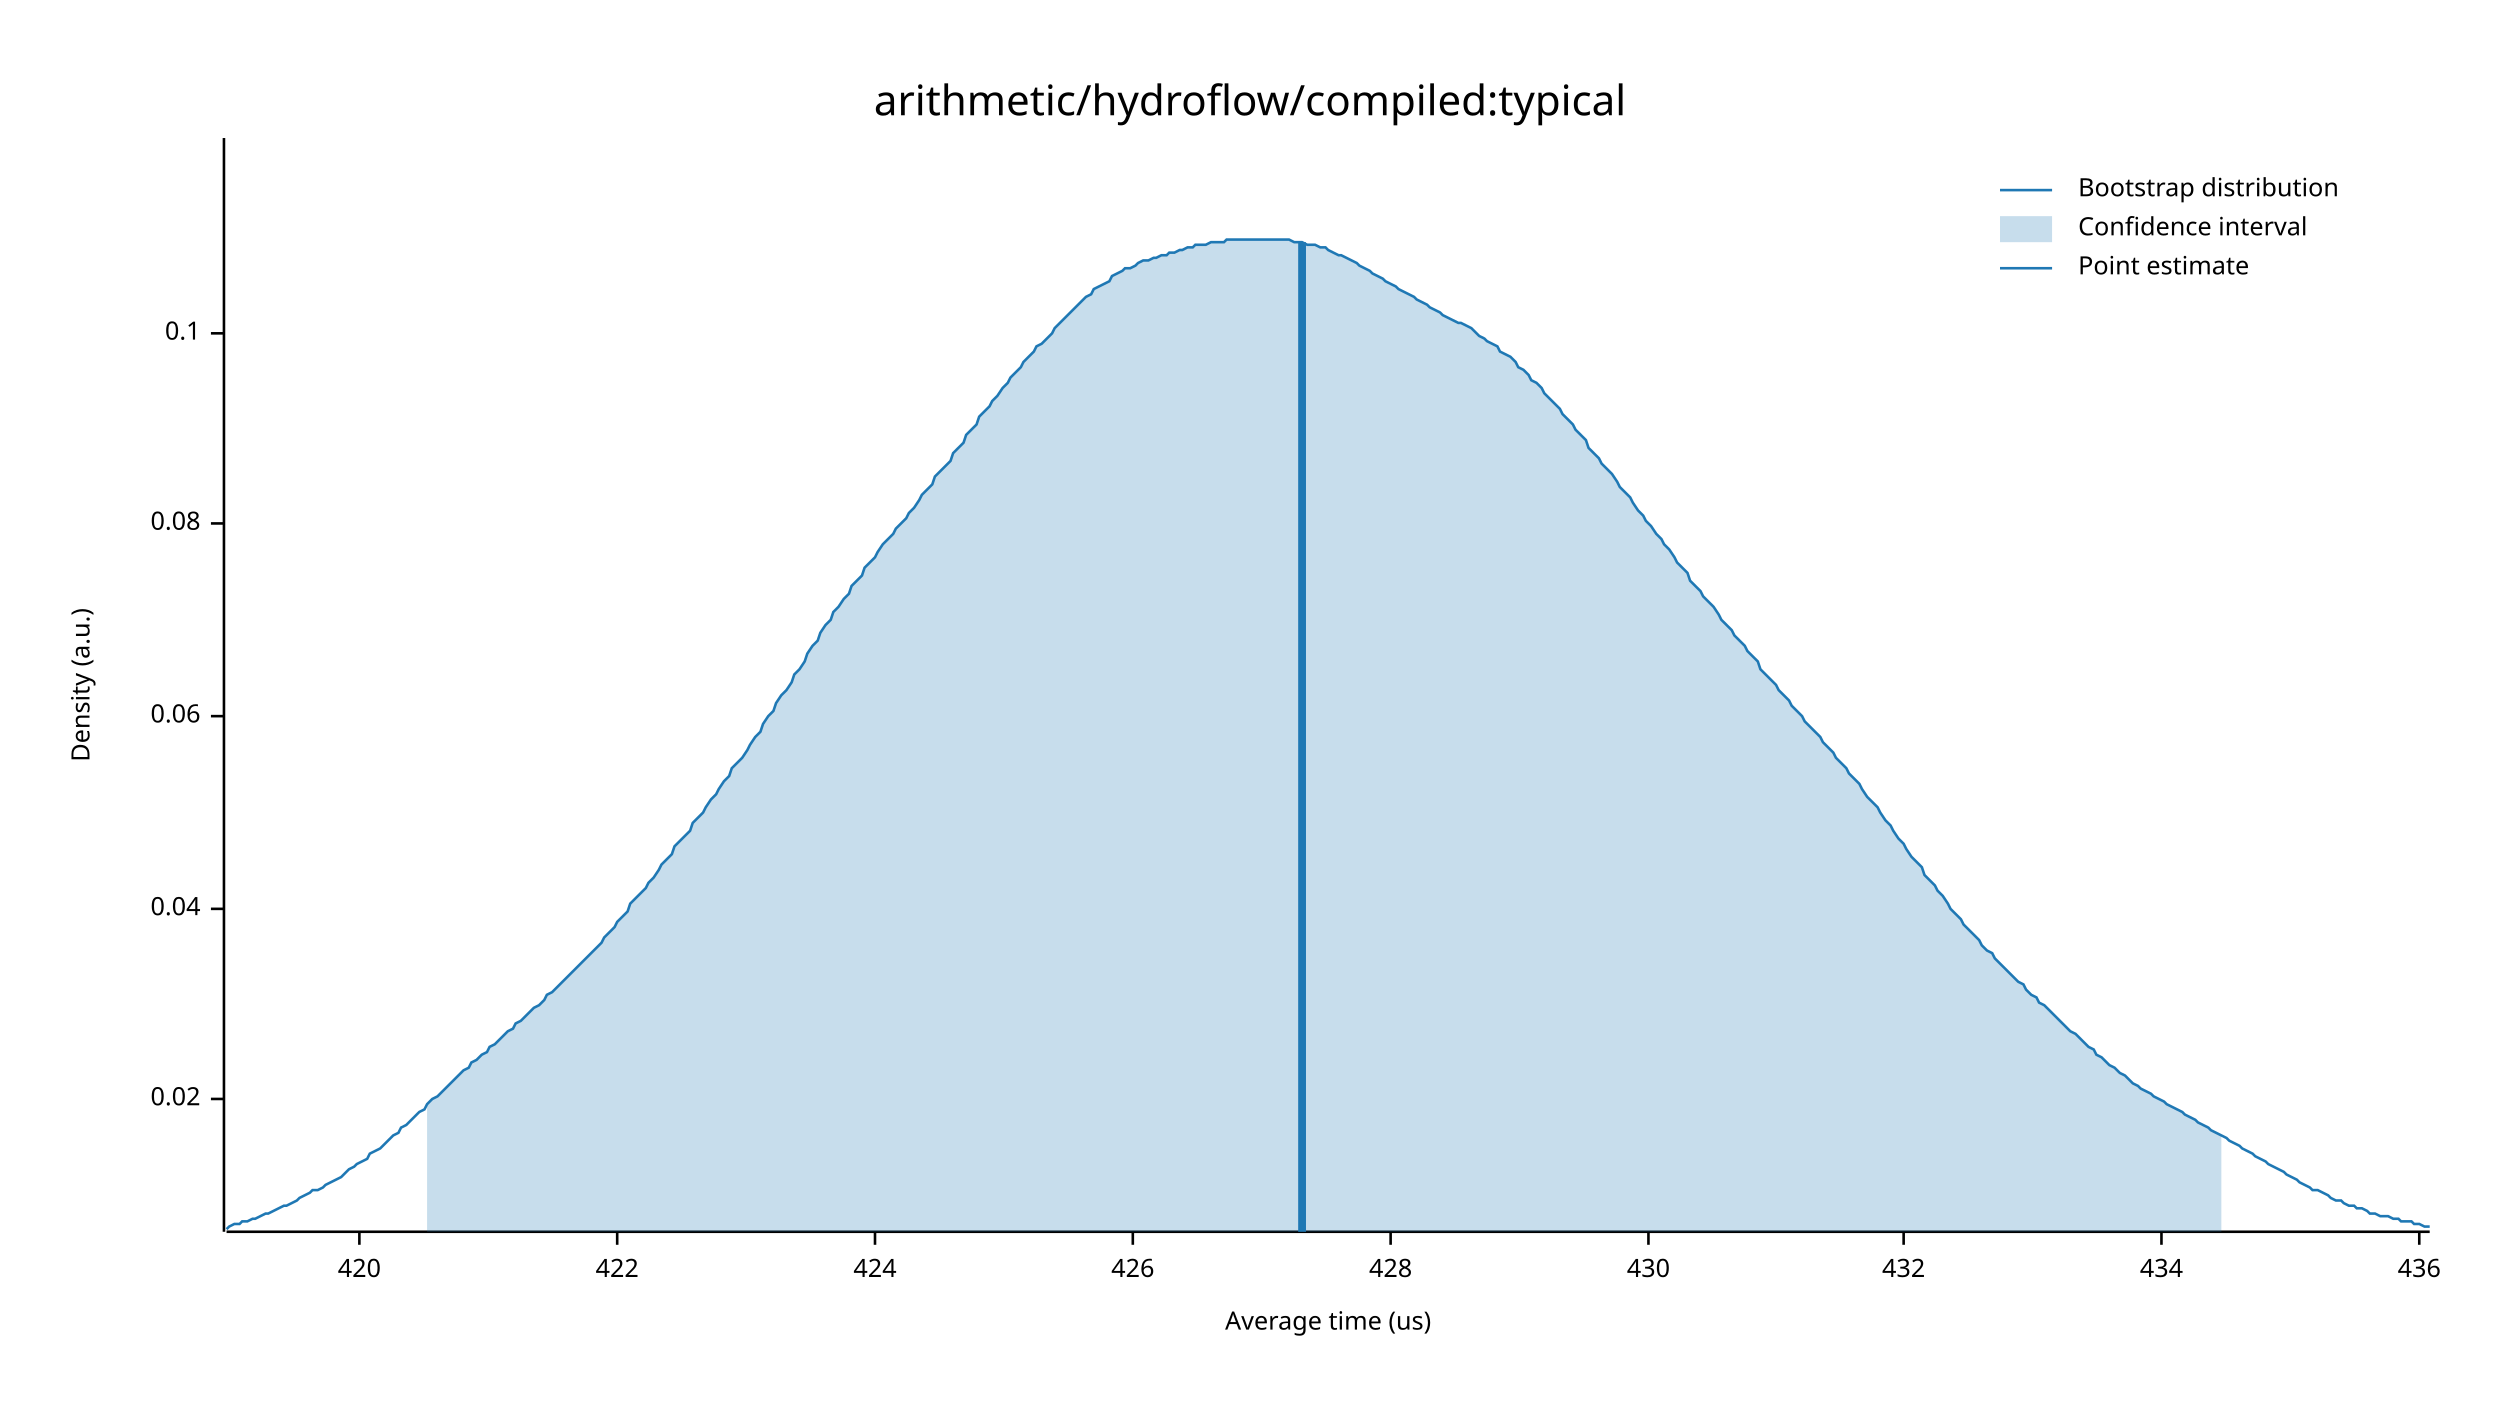
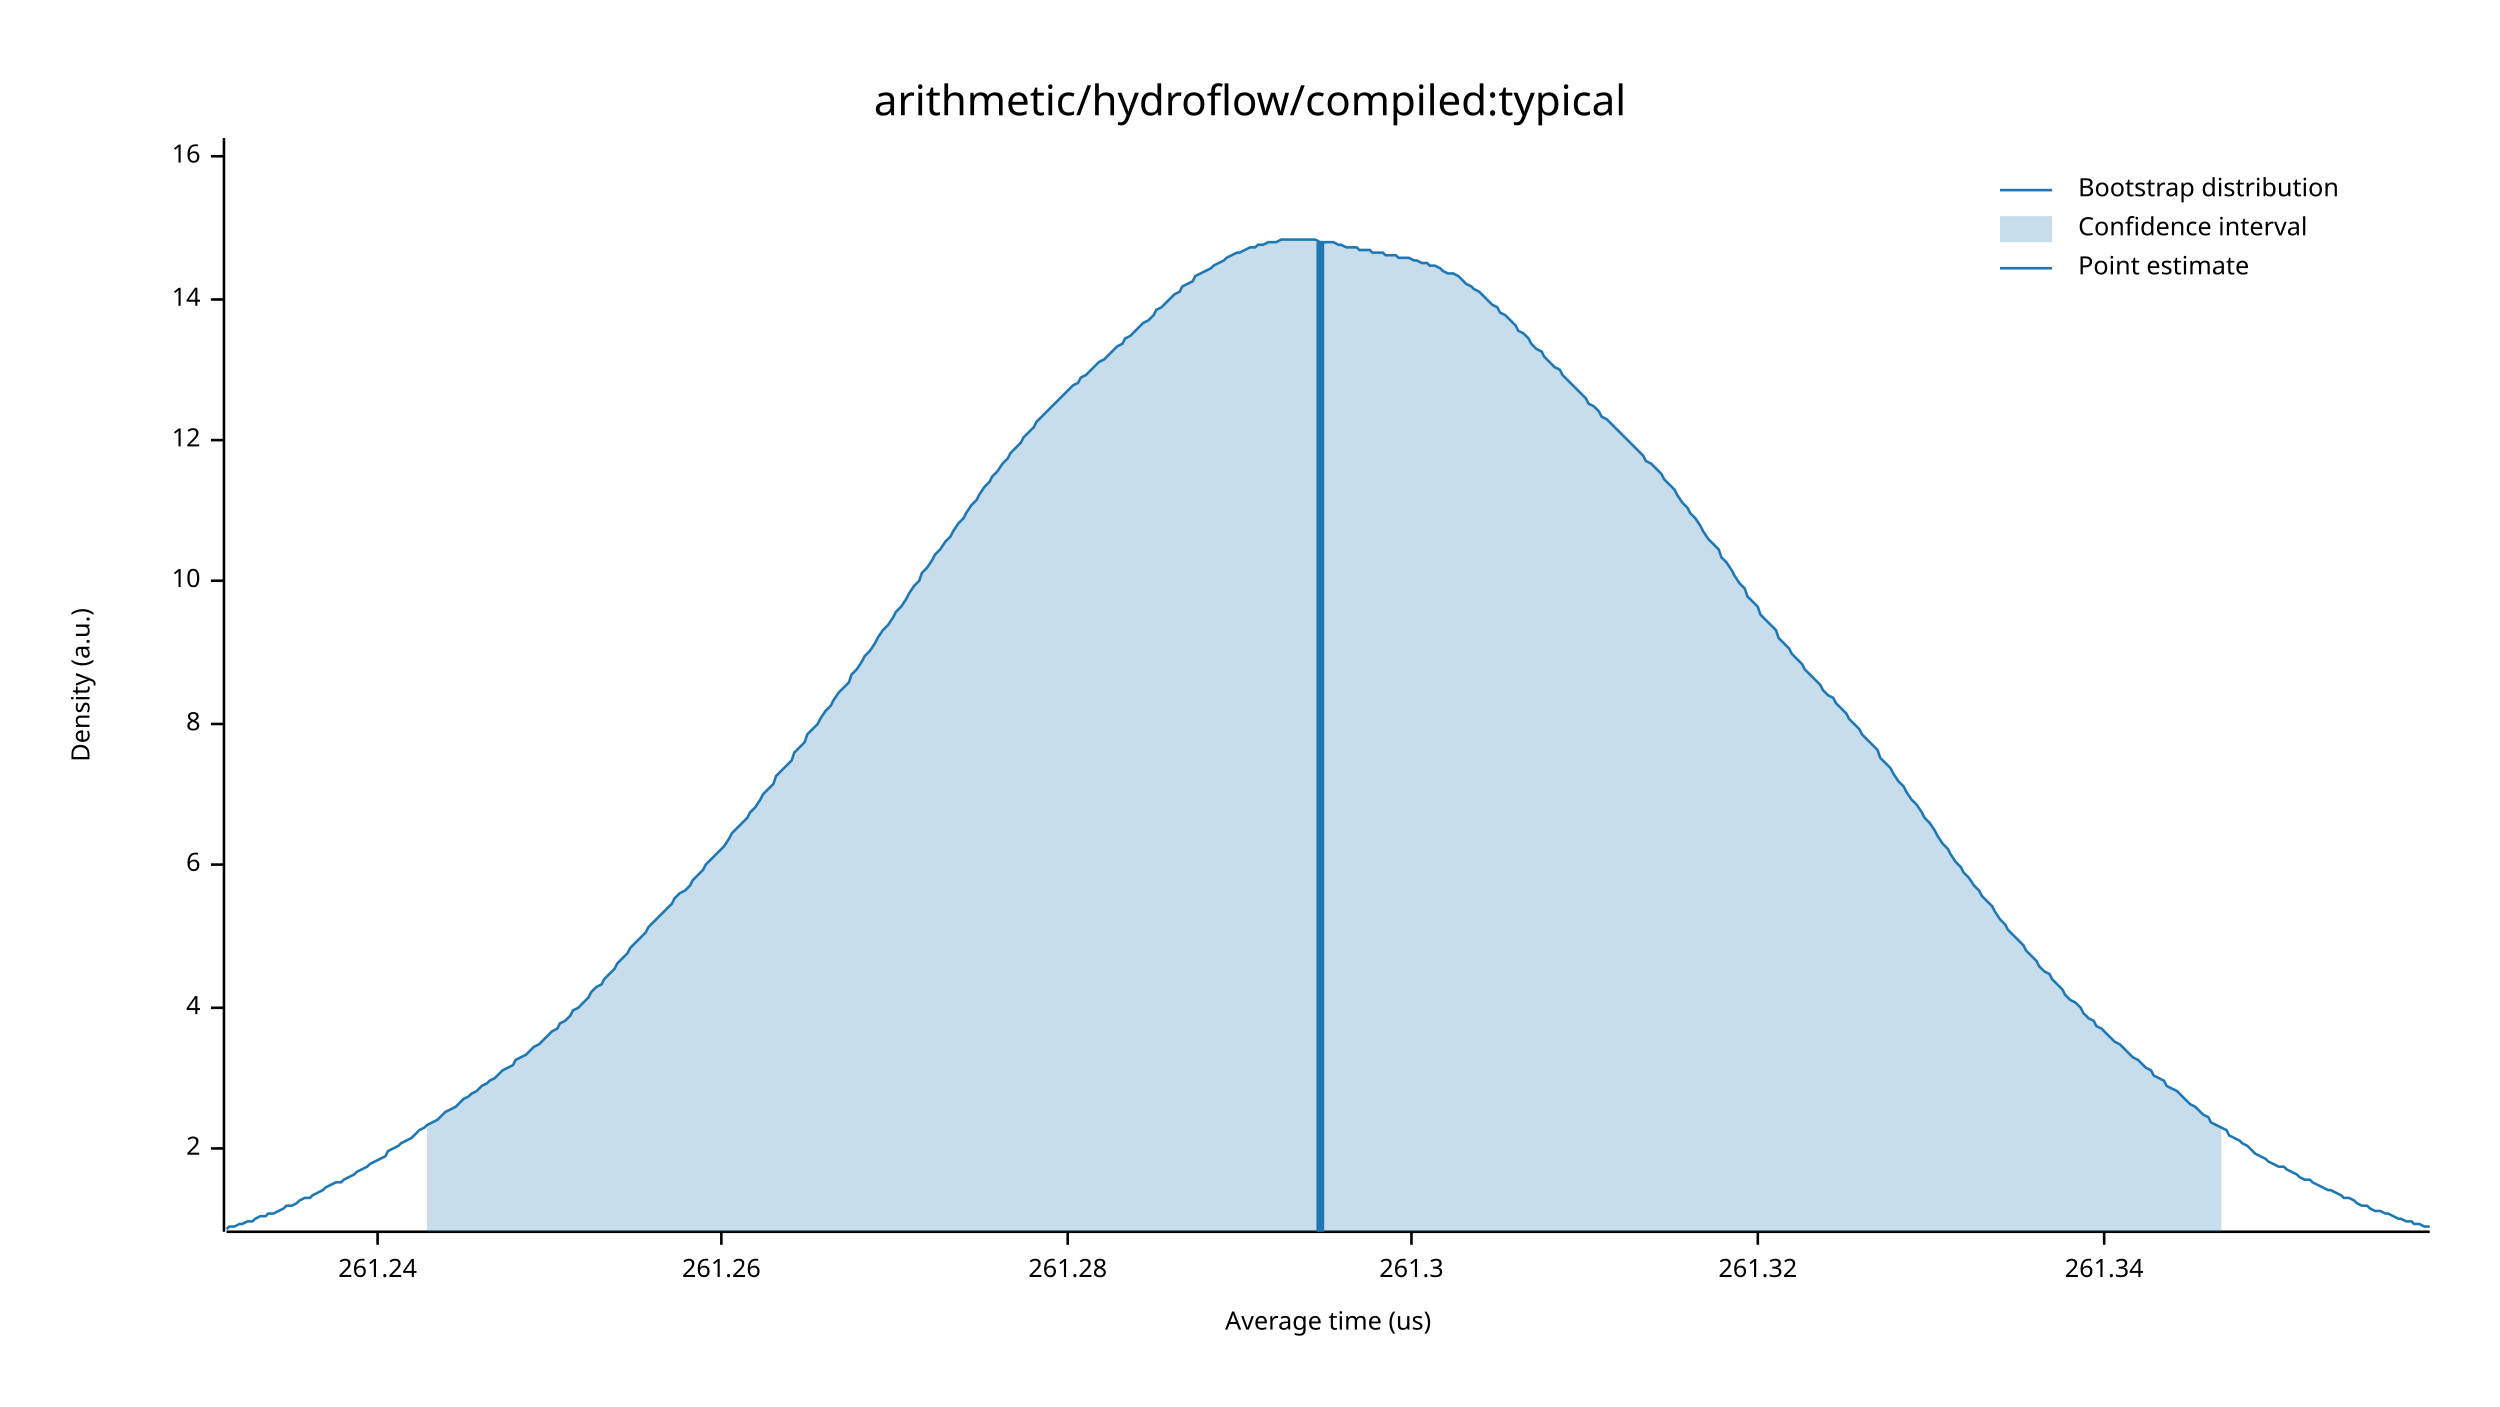
<svg xmlns="http://www.w3.org/2000/svg" width="960" height="540" viewBox="0 0 960 540">
  <text x="480" y="32" dy="0.76em" text-anchor="middle" font-family="sans-serif" font-size="16.129" opacity="1" fill="#000000">
arithmetic/hydroflow/compiled:typical
</text>
  <text x="27" y="263" dy="0.76em" text-anchor="middle" font-family="sans-serif" font-size="9.677" opacity="1" fill="#000000" transform="rotate(270, 27, 263)">
Density (a.u.)
</text>
  <text x="510" y="513" dy="-0.5ex" text-anchor="middle" font-family="sans-serif" font-size="9.677" opacity="1" fill="#000000">
Average time (us)
</text>
  <polyline fill="none" opacity="1" stroke="#000000" stroke-width="1" points="86,53 86,473 " />
-   <text x="77" y="422" dy="0.5ex" text-anchor="end" font-family="sans-serif" font-size="9.677" opacity="1" fill="#000000">
- 0.02
+   <text x="77" y="441" dy="0.5ex" text-anchor="end" font-family="sans-serif" font-size="9.677" opacity="1" fill="#000000">
+ 2
</text>
-   <polyline fill="none" opacity="1" stroke="#000000" stroke-width="1" points="81,422 86,422 " />
-   <text x="77" y="349" dy="0.5ex" text-anchor="end" font-family="sans-serif" font-size="9.677" opacity="1" fill="#000000">
- 0.04
+   <polyline fill="none" opacity="1" stroke="#000000" stroke-width="1" points="81,441 86,441 " />
+   <text x="77" y="387" dy="0.5ex" text-anchor="end" font-family="sans-serif" font-size="9.677" opacity="1" fill="#000000">
+ 4
</text>
-   <polyline fill="none" opacity="1" stroke="#000000" stroke-width="1" points="81,349 86,349 " />
-   <text x="77" y="275" dy="0.5ex" text-anchor="end" font-family="sans-serif" font-size="9.677" opacity="1" fill="#000000">
- 0.06
+   <polyline fill="none" opacity="1" stroke="#000000" stroke-width="1" points="81,387 86,387 " />
+   <text x="77" y="332" dy="0.5ex" text-anchor="end" font-family="sans-serif" font-size="9.677" opacity="1" fill="#000000">
+ 6
</text>
-   <polyline fill="none" opacity="1" stroke="#000000" stroke-width="1" points="81,275 86,275 " />
-   <text x="77" y="201" dy="0.5ex" text-anchor="end" font-family="sans-serif" font-size="9.677" opacity="1" fill="#000000">
- 0.08
+   <polyline fill="none" opacity="1" stroke="#000000" stroke-width="1" points="81,332 86,332 " />
+   <text x="77" y="278" dy="0.5ex" text-anchor="end" font-family="sans-serif" font-size="9.677" opacity="1" fill="#000000">
+ 8
</text>
-   <polyline fill="none" opacity="1" stroke="#000000" stroke-width="1" points="81,201 86,201 " />
-   <text x="77" y="128" dy="0.5ex" text-anchor="end" font-family="sans-serif" font-size="9.677" opacity="1" fill="#000000">
- 0.1
+   <polyline fill="none" opacity="1" stroke="#000000" stroke-width="1" points="81,278 86,278 " />
+   <text x="77" y="223" dy="0.5ex" text-anchor="end" font-family="sans-serif" font-size="9.677" opacity="1" fill="#000000">
+ 10
</text>
-   <polyline fill="none" opacity="1" stroke="#000000" stroke-width="1" points="81,128 86,128 " />
+   <polyline fill="none" opacity="1" stroke="#000000" stroke-width="1" points="81,223 86,223 " />
+   <text x="77" y="169" dy="0.5ex" text-anchor="end" font-family="sans-serif" font-size="9.677" opacity="1" fill="#000000">
+ 12
+ </text>
+   <polyline fill="none" opacity="1" stroke="#000000" stroke-width="1" points="81,169 86,169 " />
+   <text x="77" y="115" dy="0.5ex" text-anchor="end" font-family="sans-serif" font-size="9.677" opacity="1" fill="#000000">
+ 14
+ </text>
+   <polyline fill="none" opacity="1" stroke="#000000" stroke-width="1" points="81,115 86,115 " />
+   <text x="77" y="60" dy="0.5ex" text-anchor="end" font-family="sans-serif" font-size="9.677" opacity="1" fill="#000000">
+ 16
+ </text>
+   <polyline fill="none" opacity="1" stroke="#000000" stroke-width="1" points="81,60 86,60 " />
  <polyline fill="none" opacity="1" stroke="#000000" stroke-width="1" points="87,473 933,473 " />
-   <text x="138" y="483" dy="0.76em" text-anchor="middle" font-family="sans-serif" font-size="9.677" opacity="1" fill="#000000">
- 420
+   <text x="145" y="483" dy="0.76em" text-anchor="middle" font-family="sans-serif" font-size="9.677" opacity="1" fill="#000000">
+ 261.24
</text>
-   <polyline fill="none" opacity="1" stroke="#000000" stroke-width="1" points="138,473 138,478 " />
-   <text x="237" y="483" dy="0.76em" text-anchor="middle" font-family="sans-serif" font-size="9.677" opacity="1" fill="#000000">
- 422
+   <polyline fill="none" opacity="1" stroke="#000000" stroke-width="1" points="145,473 145,478 " />
+   <text x="277" y="483" dy="0.76em" text-anchor="middle" font-family="sans-serif" font-size="9.677" opacity="1" fill="#000000">
+ 261.26
</text>
-   <polyline fill="none" opacity="1" stroke="#000000" stroke-width="1" points="237,473 237,478 " />
-   <text x="336" y="483" dy="0.76em" text-anchor="middle" font-family="sans-serif" font-size="9.677" opacity="1" fill="#000000">
- 424
+   <polyline fill="none" opacity="1" stroke="#000000" stroke-width="1" points="277,473 277,478 " />
+   <text x="410" y="483" dy="0.76em" text-anchor="middle" font-family="sans-serif" font-size="9.677" opacity="1" fill="#000000">
+ 261.28
</text>
-   <polyline fill="none" opacity="1" stroke="#000000" stroke-width="1" points="336,473 336,478 " />
-   <text x="435" y="483" dy="0.76em" text-anchor="middle" font-family="sans-serif" font-size="9.677" opacity="1" fill="#000000">
- 426
+   <polyline fill="none" opacity="1" stroke="#000000" stroke-width="1" points="410,473 410,478 " />
+   <text x="542" y="483" dy="0.76em" text-anchor="middle" font-family="sans-serif" font-size="9.677" opacity="1" fill="#000000">
+ 261.3
</text>
-   <polyline fill="none" opacity="1" stroke="#000000" stroke-width="1" points="435,473 435,478 " />
-   <text x="534" y="483" dy="0.76em" text-anchor="middle" font-family="sans-serif" font-size="9.677" opacity="1" fill="#000000">
- 428
+   <polyline fill="none" opacity="1" stroke="#000000" stroke-width="1" points="542,473 542,478 " />
+   <text x="675" y="483" dy="0.76em" text-anchor="middle" font-family="sans-serif" font-size="9.677" opacity="1" fill="#000000">
+ 261.32
</text>
-   <polyline fill="none" opacity="1" stroke="#000000" stroke-width="1" points="534,473 534,478 " />
-   <text x="633" y="483" dy="0.76em" text-anchor="middle" font-family="sans-serif" font-size="9.677" opacity="1" fill="#000000">
- 430
+   <polyline fill="none" opacity="1" stroke="#000000" stroke-width="1" points="675,473 675,478 " />
+   <text x="808" y="483" dy="0.76em" text-anchor="middle" font-family="sans-serif" font-size="9.677" opacity="1" fill="#000000">
+ 261.34
</text>
-   <polyline fill="none" opacity="1" stroke="#000000" stroke-width="1" points="633,473 633,478 " />
-   <text x="731" y="483" dy="0.76em" text-anchor="middle" font-family="sans-serif" font-size="9.677" opacity="1" fill="#000000">
- 432
- </text>
-   <polyline fill="none" opacity="1" stroke="#000000" stroke-width="1" points="731,473 731,478 " />
-   <text x="830" y="483" dy="0.76em" text-anchor="middle" font-family="sans-serif" font-size="9.677" opacity="1" fill="#000000">
- 434
- </text>
-   <polyline fill="none" opacity="1" stroke="#000000" stroke-width="1" points="830,473 830,478 " />
-   <text x="929" y="483" dy="0.76em" text-anchor="middle" font-family="sans-serif" font-size="9.677" opacity="1" fill="#000000">
- 436
- </text>
-   <polyline fill="none" opacity="1" stroke="#000000" stroke-width="1" points="929,473 929,478 " />
-   <polyline fill="none" opacity="1" stroke="#1F78B4" stroke-width="1" points="87,472 88,471 90,470 92,470 93,469 95,469 97,468 98,468 100,467 102,466 103,466 105,465 107,464 109,463 110,463 112,462 114,461 115,460 117,459 119,458 120,457 122,457 124,456 125,455 127,454 129,453 131,452 132,451 134,449 136,448 137,447 139,446 141,445 142,443 144,442 146,441 148,439 149,438 151,436 153,435 154,433 156,432 158,430 159,429 161,427 163,426 164,424 166,422 168,421 170,419 171,418 173,416 175,414 176,413 178,411 180,410 181,408 183,407 185,405 187,404 188,402 190,401 192,399 193,398 195,396 197,395 198,393 200,392 202,390 203,389 205,387 207,386 209,384 210,382 212,381 214,379 215,378 217,376 219,374 220,373 222,371 224,369 226,367 227,366 229,364 231,362 232,360 234,358 236,356 237,354 239,352 241,350 242,347 244,345 246,343 248,341 249,339 251,337 253,334 254,332 256,330 258,328 259,325 261,323 263,321 265,319 266,316 268,314 270,312 271,310 273,307 275,305 276,303 278,300 280,298 281,295 283,293 285,291 287,288 288,286 290,283 292,281 293,278 295,275 297,273 298,270 300,267 302,265 304,262 305,259 307,257 309,254 310,251 312,248 314,246 315,243 317,240 319,238 320,235 322,233 324,230 326,228 327,225 329,223 331,221 332,218 334,216 336,214 337,212 339,209 341,207 343,205 344,203 346,201 348,199 349,197 351,195 353,192 354,190 356,188 358,186 359,183 361,181 363,179 365,177 366,174 368,172 370,170 371,167 373,165 375,163 376,160 378,158 380,156 381,154 383,152 385,149 387,147 388,145 390,143 392,141 393,139 395,137 397,135 398,133 400,132 402,130 404,128 405,126 407,124 409,122 410,121 412,119 414,117 415,116 417,114 419,113 420,111 422,110 424,109 426,108 427,106 429,105 431,104 432,103 434,103 436,102 437,101 439,100 441,100 443,99 444,99 446,98 448,98 449,97 451,97 453,96 454,96 456,95 458,95 459,94 461,94 463,94 465,93 466,93 468,93 470,93 471,92 473,92 475,92 476,92 478,92 480,92 482,92 483,92 485,92 487,92 488,92 490,92 492,92 493,92 495,92 497,93 498,93 500,93 502,94 504,94 505,94 507,95 509,95 510,96 512,97 514,98 515,98 517,99 519,100 521,101 522,102 524,103 526,104 527,105 529,106 531,107 532,108 534,109 536,110 537,111 539,112 541,113 543,114 544,115 546,116 548,117 549,118 551,119 553,120 554,121 556,122 558,123 560,124 561,124 563,125 565,126 566,127 568,129 570,130 571,131 573,132 575,133 576,135 578,136 580,137 582,139 583,141 585,142 587,144 588,146 590,147 592,149 593,151 595,153 597,155 599,157 600,159 602,161 604,163 605,165 607,167 609,169 610,172 612,174 614,176 615,178 617,180 619,182 621,185 622,187 624,189 626,191 627,193 629,196 631,198 632,200 634,202 636,205 638,207 639,209 641,211 643,214 644,216 646,218 648,220 649,223 651,225 653,227 654,229 656,231 658,233 660,236 661,238 663,240 665,242 666,244 668,246 670,248 671,250 673,252 675,254 676,257 678,259 680,261 682,263 683,265 685,267 687,269 688,271 690,273 692,275 693,277 695,279 697,281 699,283 700,285 702,287 704,289 705,291 707,293 709,295 710,297 712,299 714,301 715,303 717,306 719,308 721,310 722,312 724,315 726,317 727,319 729,322 731,324 732,326 734,329 736,331 738,333 739,336 741,338 743,340 744,342 746,344 748,347 749,349 751,351 753,353 754,355 756,357 758,359 760,361 761,363 763,365 765,366 766,368 768,370 770,372 771,373 773,375 775,377 777,378 778,380 780,382 782,383 783,385 785,386 787,388 788,389 790,391 792,393 793,394 795,396 797,397 799,399 800,400 802,402 804,403 805,405 807,406 809,408 810,409 812,410 814,412 816,413 817,414 819,416 821,417 822,418 824,419 826,420 827,421 829,422 831,423 832,424 834,425 836,426 838,427 839,428 841,429 843,430 844,431 846,432 848,433 849,434 851,435 853,436 855,437 856,438 858,439 860,440 861,441 863,442 865,443 866,444 868,445 870,446 871,447 873,448 875,449 877,450 878,451 880,452 882,453 883,454 885,455 887,456 888,457 890,457 892,458 894,459 895,460 897,461 899,461 900,462 902,463 904,463 905,464 907,464 909,465 910,466 912,466 914,467 916,467 917,467 919,468 921,468 922,469 924,469 926,469 927,470 929,470 931,471 933,471 " />
-   <polygon opacity="0.25" fill="#1F78B4" points="164,424 166,422 168,421 170,419 171,418 173,416 175,414 176,413 178,411 180,410 181,408 183,407 185,405 187,404 188,402 190,401 192,399 193,398 195,396 197,395 198,393 200,392 202,390 203,389 205,387 207,386 209,384 210,382 212,381 214,379 215,378 217,376 219,374 220,373 222,371 224,369 226,367 227,366 229,364 231,362 232,360 234,358 236,356 237,354 239,352 241,350 242,347 244,345 246,343 248,341 249,339 251,337 253,334 254,332 256,330 258,328 259,325 261,323 263,321 265,319 266,316 268,314 270,312 271,310 273,307 275,305 276,303 278,300 280,298 281,295 283,293 285,291 287,288 288,286 290,283 292,281 293,278 295,275 297,273 298,270 300,267 302,265 304,262 305,259 307,257 309,254 310,251 312,248 314,246 315,243 317,240 319,238 320,235 322,233 324,230 326,228 327,225 329,223 331,221 332,218 334,216 336,214 337,212 339,209 341,207 343,205 344,203 346,201 348,199 349,197 351,195 353,192 354,190 356,188 358,186 359,183 361,181 363,179 365,177 366,174 368,172 370,170 371,167 373,165 375,163 376,160 378,158 380,156 381,154 383,152 385,149 387,147 388,145 390,143 392,141 393,139 395,137 397,135 398,133 400,132 402,130 404,128 405,126 407,124 409,122 410,121 412,119 414,117 415,116 417,114 419,113 420,111 422,110 424,109 426,108 427,106 429,105 431,104 432,103 434,103 436,102 437,101 439,100 441,100 443,99 444,99 446,98 448,98 449,97 451,97 453,96 454,96 456,95 458,95 459,94 461,94 463,94 465,93 466,93 468,93 470,93 471,92 473,92 475,92 476,92 478,92 480,92 482,92 483,92 485,92 487,92 488,92 490,92 492,92 493,92 495,92 497,93 498,93 500,93 502,94 504,94 505,94 507,95 509,95 510,96 512,97 514,98 515,98 517,99 519,100 521,101 522,102 524,103 526,104 527,105 529,106 531,107 532,108 534,109 536,110 537,111 539,112 541,113 543,114 544,115 546,116 548,117 549,118 551,119 553,120 554,121 556,122 558,123 560,124 561,124 563,125 565,126 566,127 568,129 570,130 571,131 573,132 575,133 576,135 578,136 580,137 582,139 583,141 585,142 587,144 588,146 590,147 592,149 593,151 595,153 597,155 599,157 600,159 602,161 604,163 605,165 607,167 609,169 610,172 612,174 614,176 615,178 617,180 619,182 621,185 622,187 624,189 626,191 627,193 629,196 631,198 632,200 634,202 636,205 638,207 639,209 641,211 643,214 644,216 646,218 648,220 649,223 651,225 653,227 654,229 656,231 658,233 660,236 661,238 663,240 665,242 666,244 668,246 670,248 671,250 673,252 675,254 676,257 678,259 680,261 682,263 683,265 685,267 687,269 688,271 690,273 692,275 693,277 695,279 697,281 699,283 700,285 702,287 704,289 705,291 707,293 709,295 710,297 712,299 714,301 715,303 717,306 719,308 721,310 722,312 724,315 726,317 727,319 729,322 731,324 732,326 734,329 736,331 738,333 739,336 741,338 743,340 744,342 746,344 748,347 749,349 751,351 753,353 754,355 756,357 758,359 760,361 761,363 763,365 765,366 766,368 768,370 770,372 771,373 773,375 775,377 777,378 778,380 780,382 782,383 783,385 785,386 787,388 788,389 790,391 792,393 793,394 795,396 797,397 799,399 800,400 802,402 804,403 805,405 807,406 809,408 810,409 812,410 814,412 816,413 817,414 819,416 821,417 822,418 824,419 826,420 827,421 829,422 831,423 832,424 834,425 836,426 838,427 839,428 841,429 843,430 844,431 846,432 848,433 849,434 851,435 853,436 853,473 164,473 " />
-   <polyline fill="none" opacity="1" stroke="#1F78B4" stroke-width="3" points="500,473 500,93 " />
+   <polyline fill="none" opacity="1" stroke="#000000" stroke-width="1" points="808,473 808,478 " />
+   <polyline fill="none" opacity="1" stroke="#1F78B4" stroke-width="1" points="87,472 88,471 90,471 92,470 93,470 95,469 97,469 98,468 100,467 102,467 103,466 105,466 107,465 109,464 110,463 112,463 114,462 115,461 117,460 119,460 120,459 122,458 124,457 125,456 127,455 129,454 131,454 132,453 134,452 136,451 137,450 139,449 141,448 142,447 144,446 146,445 148,444 149,442 151,441 153,440 154,439 156,438 158,437 159,436 161,434 163,433 164,432 166,431 168,430 170,428 171,427 173,426 175,425 176,424 178,422 180,421 181,420 183,419 185,417 187,416 188,415 190,414 192,412 193,411 195,410 197,409 198,407 200,406 202,405 203,404 205,402 207,401 209,399 210,398 212,396 214,395 215,393 217,392 219,390 220,388 222,387 224,385 226,383 227,381 229,379 231,378 232,376 234,374 236,372 237,370 239,368 241,366 242,364 244,362 246,360 248,358 249,356 251,354 253,352 254,351 256,349 258,347 259,345 261,343 263,342 265,340 266,338 268,336 270,334 271,332 273,330 275,328 276,327 278,325 280,322 281,320 283,318 285,316 287,314 288,312 290,310 292,307 293,305 295,303 297,301 298,298 300,296 302,294 304,292 305,289 307,287 309,285 310,282 312,280 314,278 315,276 317,273 319,271 320,269 322,266 324,264 326,262 327,259 329,257 331,254 332,252 334,250 336,247 337,245 339,242 341,240 343,237 344,235 346,233 348,230 349,228 351,225 353,223 354,220 356,218 358,215 359,213 361,211 363,208 365,206 366,204 368,201 370,199 371,197 373,194 375,192 376,190 378,187 380,185 381,183 383,181 385,178 387,176 388,174 390,172 392,170 393,168 395,166 397,164 398,162 400,160 402,158 404,156 405,155 407,153 409,151 410,150 412,148 414,147 415,145 417,144 419,142 420,141 422,139 424,138 426,136 427,135 429,133 431,132 432,130 434,129 436,127 437,126 439,124 441,123 443,121 444,119 446,118 448,116 449,115 451,113 453,112 454,110 456,109 458,108 459,106 461,105 463,104 465,103 466,102 468,101 470,100 471,99 473,98 475,97 476,97 478,96 480,95 482,95 483,94 485,94 487,93 488,93 490,93 492,92 493,92 495,92 497,92 498,92 500,92 502,92 504,92 505,92 507,93 509,93 510,93 512,93 514,94 515,94 517,95 519,95 521,95 522,96 524,96 526,96 527,97 529,97 531,97 532,98 534,98 536,98 537,99 539,99 541,99 543,100 544,100 546,101 548,101 549,102 551,102 553,103 554,104 556,105 558,105 560,106 561,107 563,109 565,110 566,111 568,112 570,114 571,115 573,117 575,118 576,120 578,121 580,123 582,125 583,127 585,128 587,130 588,132 590,134 592,135 593,137 595,139 597,141 599,142 600,144 602,146 604,148 605,149 607,151 609,153 610,155 612,156 614,158 615,160 617,161 619,163 621,165 622,166 624,168 626,170 627,171 629,173 631,175 632,177 634,178 636,180 638,182 639,184 641,186 643,188 644,190 646,193 648,195 649,197 651,199 653,202 654,204 656,207 658,209 660,211 661,214 663,216 665,219 666,221 668,224 670,226 671,229 673,231 675,233 676,236 678,238 680,240 682,242 683,245 685,247 687,249 688,251 690,253 692,255 693,257 695,259 697,261 699,263 700,265 702,267 704,268 705,270 707,272 709,274 710,276 712,278 714,280 715,282 717,284 719,286 721,288 722,291 724,293 726,295 727,297 729,300 731,302 732,304 734,307 736,309 738,312 739,314 741,316 743,319 744,321 746,324 748,326 749,328 751,331 753,333 754,335 756,337 758,340 760,342 761,344 763,346 765,348 766,350 768,353 770,355 771,357 773,359 775,361 777,363 778,365 780,367 782,369 783,371 785,373 787,374 788,376 790,378 792,380 793,382 795,384 797,385 799,387 800,389 802,391 804,392 805,394 807,395 809,397 810,398 812,400 814,401 816,403 817,404 819,406 821,407 822,408 824,410 826,411 827,413 829,414 831,415 832,417 834,418 836,419 838,421 839,422 841,424 843,425 844,426 846,428 848,429 849,431 851,432 853,433 855,434 856,436 858,437 860,438 861,439 863,440 865,442 866,443 868,444 870,445 871,446 873,447 875,448 877,448 878,449 880,450 882,451 883,452 885,453 887,453 888,454 890,455 892,456 894,457 895,457 897,458 899,459 900,460 902,460 904,461 905,462 907,463 909,463 910,464 912,465 914,465 916,466 917,466 919,467 921,468 922,468 924,469 926,469 927,470 929,470 931,471 933,471 " />
+   <polygon opacity="0.25" fill="#1F78B4" points="164,432 166,431 168,430 170,428 171,427 173,426 175,425 176,424 178,422 180,421 181,420 183,419 185,417 187,416 188,415 190,414 192,412 193,411 195,410 197,409 198,407 200,406 202,405 203,404 205,402 207,401 209,399 210,398 212,396 214,395 215,393 217,392 219,390 220,388 222,387 224,385 226,383 227,381 229,379 231,378 232,376 234,374 236,372 237,370 239,368 241,366 242,364 244,362 246,360 248,358 249,356 251,354 253,352 254,351 256,349 258,347 259,345 261,343 263,342 265,340 266,338 268,336 270,334 271,332 273,330 275,328 276,327 278,325 280,322 281,320 283,318 285,316 287,314 288,312 290,310 292,307 293,305 295,303 297,301 298,298 300,296 302,294 304,292 305,289 307,287 309,285 310,282 312,280 314,278 315,276 317,273 319,271 320,269 322,266 324,264 326,262 327,259 329,257 331,254 332,252 334,250 336,247 337,245 339,242 341,240 343,237 344,235 346,233 348,230 349,228 351,225 353,223 354,220 356,218 358,215 359,213 361,211 363,208 365,206 366,204 368,201 370,199 371,197 373,194 375,192 376,190 378,187 380,185 381,183 383,181 385,178 387,176 388,174 390,172 392,170 393,168 395,166 397,164 398,162 400,160 402,158 404,156 405,155 407,153 409,151 410,150 412,148 414,147 415,145 417,144 419,142 420,141 422,139 424,138 426,136 427,135 429,133 431,132 432,130 434,129 436,127 437,126 439,124 441,123 443,121 444,119 446,118 448,116 449,115 451,113 453,112 454,110 456,109 458,108 459,106 461,105 463,104 465,103 466,102 468,101 470,100 471,99 473,98 475,97 476,97 478,96 480,95 482,95 483,94 485,94 487,93 488,93 490,93 492,92 493,92 495,92 497,92 498,92 500,92 502,92 504,92 505,92 507,93 509,93 510,93 512,93 514,94 515,94 517,95 519,95 521,95 522,96 524,96 526,96 527,97 529,97 531,97 532,98 534,98 536,98 537,99 539,99 541,99 543,100 544,100 546,101 548,101 549,102 551,102 553,103 554,104 556,105 558,105 560,106 561,107 563,109 565,110 566,111 568,112 570,114 571,115 573,117 575,118 576,120 578,121 580,123 582,125 583,127 585,128 587,130 588,132 590,134 592,135 593,137 595,139 597,141 599,142 600,144 602,146 604,148 605,149 607,151 609,153 610,155 612,156 614,158 615,160 617,161 619,163 621,165 622,166 624,168 626,170 627,171 629,173 631,175 632,177 634,178 636,180 638,182 639,184 641,186 643,188 644,190 646,193 648,195 649,197 651,199 653,202 654,204 656,207 658,209 660,211 661,214 663,216 665,219 666,221 668,224 670,226 671,229 673,231 675,233 676,236 678,238 680,240 682,242 683,245 685,247 687,249 688,251 690,253 692,255 693,257 695,259 697,261 699,263 700,265 702,267 704,268 705,270 707,272 709,274 710,276 712,278 714,280 715,282 717,284 719,286 721,288 722,291 724,293 726,295 727,297 729,300 731,302 732,304 734,307 736,309 738,312 739,314 741,316 743,319 744,321 746,324 748,326 749,328 751,331 753,333 754,335 756,337 758,340 760,342 761,344 763,346 765,348 766,350 768,353 770,355 771,357 773,359 775,361 777,363 778,365 780,367 782,369 783,371 785,373 787,374 788,376 790,378 792,380 793,382 795,384 797,385 799,387 800,389 802,391 804,392 805,394 807,395 809,397 810,398 812,400 814,401 816,403 817,404 819,406 821,407 822,408 824,410 826,411 827,413 829,414 831,415 832,417 834,418 836,419 838,421 839,422 841,424 843,425 844,426 846,428 848,429 849,431 851,432 853,433 853,473 164,473 " />
+   <polyline fill="none" opacity="1" stroke="#1F78B4" stroke-width="3" points="507,473 507,93 " />
  <text x="798" y="68" dy="0.76em" text-anchor="start" font-family="sans-serif" font-size="9.677" opacity="1" fill="#000000">
Bootstrap distribution
</text>
  <text x="798" y="83" dy="0.76em" text-anchor="start" font-family="sans-serif" font-size="9.677" opacity="1" fill="#000000">
Confidence interval
</text>
  <text x="798" y="98" dy="0.76em" text-anchor="start" font-family="sans-serif" font-size="9.677" opacity="1" fill="#000000">
Point estimate
</text>
  <polyline fill="none" opacity="1" stroke="#1F78B4" stroke-width="1" points="768,73 788,73 " />
  <rect x="768" y="83" width="20" height="10" opacity="0.25" fill="#1F78B4" stroke="none" />
  <polyline fill="none" opacity="1" stroke="#1F78B4" stroke-width="1" points="768,103 788,103 " />
</svg>
